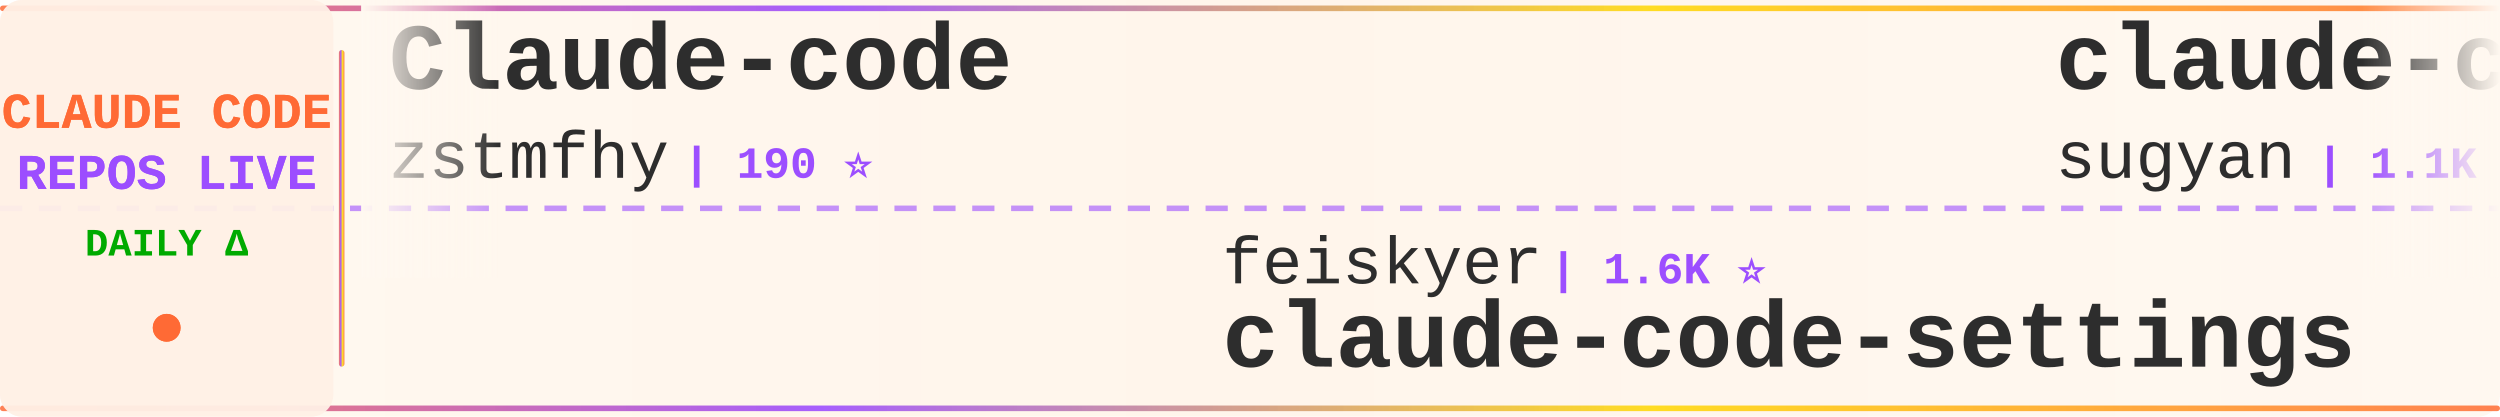
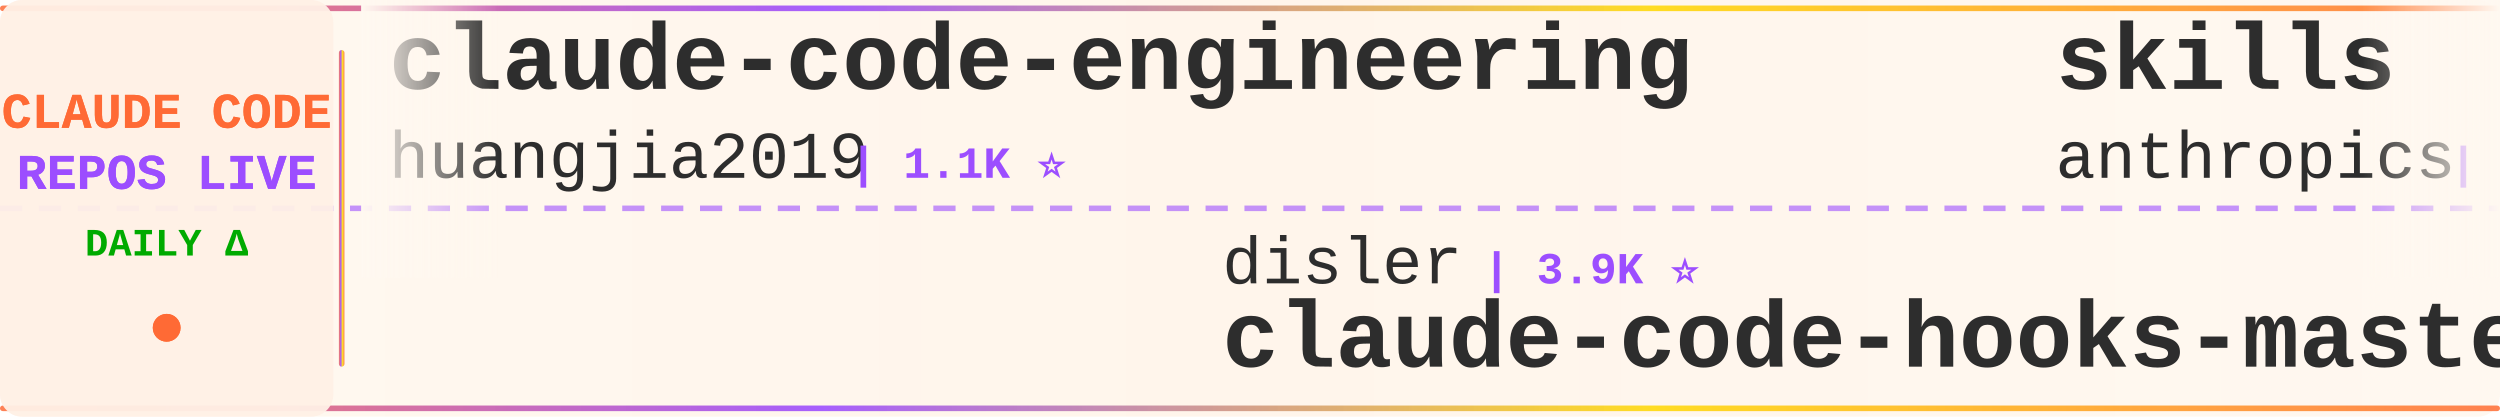
<svg xmlns="http://www.w3.org/2000/svg" width="900" height="150">
  <defs>
    <linearGradient id="tickerBg" x1="0%" y1="0%" x2="100%" y2="0%">
      <stop offset="0%" style="stop-color:#fff8f0;stop-opacity:0.98" />
      <stop offset="50%" style="stop-color:#fff5eb;stop-opacity:1" />
      <stop offset="100%" style="stop-color:#fff8f0;stop-opacity:0.98" />
    </linearGradient>
    <linearGradient id="borderGrad" x1="0%" y1="0%" x2="100%" y2="0%">
      <stop offset="0%" style="stop-color:#FF6B35;stop-opacity:0.85">
        <animate attributeName="stop-opacity" values="0.85;1;0.85" dur="2s" repeatCount="indefinite" />
      </stop>
      <stop offset="33%" style="stop-color:#9C4EFF;stop-opacity:0.9">
        <animate attributeName="stop-opacity" values="0.9;1;0.9" dur="2.2s" repeatCount="indefinite" />
      </stop>
      <stop offset="66%" style="stop-color:#FFD700;stop-opacity:0.85">
        <animate attributeName="stop-opacity" values="0.85;1;0.85" dur="1.8s" repeatCount="indefinite" />
      </stop>
      <stop offset="100%" style="stop-color:#FF6B35;stop-opacity:0.85">
        <animate attributeName="stop-opacity" values="0.85;1;0.85" dur="2s" repeatCount="indefinite" />
      </stop>
    </linearGradient>
    <filter id="textGlow">
      <feGaussianBlur stdDeviation="0.15" result="coloredBlur" />
      <feMerge>
        <feMergeNode in="coloredBlur" />
        <feMergeNode in="SourceGraphic" />
      </feMerge>
    </filter>
    <filter id="metricGlow">
      <feGaussianBlur stdDeviation="0.2" result="coloredBlur" />
      <feMerge>
        <feMergeNode in="coloredBlur" />
        <feMergeNode in="SourceGraphic" />
      </feMerge>
    </filter>
    <linearGradient id="leftFade" x1="0%" y1="0%" x2="100%" y2="0%">
      <stop offset="0%" style="stop-color:#fff8f0;stop-opacity:1" />
      <stop offset="100%" style="stop-color:#fff8f0;stop-opacity:0" />
    </linearGradient>
    <linearGradient id="rightFade" x1="0%" y1="0%" x2="100%" y2="0%">
      <stop offset="0%" style="stop-color:#fff8f0;stop-opacity:0" />
      <stop offset="100%" style="stop-color:#fff8f0;stop-opacity:1" />
    </linearGradient>
  </defs>
  <rect width="900" height="150" fill="url(#tickerBg)" rx="8" />
  <rect x="0" y="2" width="900" height="2" fill="url(#borderGrad)" rx="1" />
  <rect x="0" y="146" width="900" height="2" fill="url(#borderGrad)" rx="1" />
  <line x1="0" y1="75" x2="900" y2="75" stroke="#9C4EFF" stroke-width="2" stroke-dasharray="8 6" opacity="0.6" />
  <rect x="0" y="0" width="120" height="150" fill="#fff0e6" opacity="0.95" rx="8" />
  <text x="60" y="46" font-family="'Courier New', monospace" font-size="18" font-weight="bold" fill="#FF6B35" text-anchor="middle" filter="url(#textGlow)">
    CLAUDE CODE
  </text>
  <text x="60" y="68" font-family="'Courier New', monospace" font-size="18" font-weight="bold" fill="#9C4EFF" text-anchor="middle" filter="url(#textGlow)">
    REPOS LIVE
  </text>
  <text x="60" y="92" font-family="'Courier New', monospace" font-size="14" font-weight="bold" fill="#00aa00" text-anchor="middle">
    DAILY Δ
  </text>
  <circle cx="60" cy="118" r="5" fill="#FF6B35" filter="url(#metricGlow)">
    <animate attributeName="r" values="4;6;4" dur="1.5s" repeatCount="indefinite" />
    <animate attributeName="opacity" values="0.6;1;0.6" dur="1.5s" repeatCount="indefinite" />
  </circle>
  <rect x="122" y="18" width="2" height="114" fill="url(#borderGrad)" rx="1" />
  <clipPath id="tickerClip">
    <rect x="130" y="0" width="770" height="150" />
  </clipPath>
  <g clip-path="url(#tickerClip)">
    <g id="tickerItems">
      <animateTransform attributeName="transform" attributeType="XML" type="translate" from="0 0" to="-3000 0" dur="54s" repeatCount="indefinite" />
      <g transform="translate(0, 0)">
-         <text x="140" y="32" font-family="'Courier New', monospace" font-size="34" font-weight="bold" fill="#2d2d2d">Claude-code</text>
-         <text x="140" y="64" font-family="'Courier New', monospace" font-size="24" font-weight="normal" fill="#2d2d2d" opacity="1.0">zstmfhy</text>
-         <text x="246" y="64" font-family="'Courier New', monospace" font-size="16" font-weight="bold" fill="#9C4EFF"> | 190 ⭐</text>
+         <text x="140" y="32" font-family="'Courier New', monospace" font-size="34" font-weight="bold" fill="#2d2d2d">claude-code-engineering</text>
+         <text x="140" y="64" font-family="'Courier New', monospace" font-size="24" font-weight="normal" fill="#2d2d2d" opacity="1.0">huangjia2019</text>
+         <text x="306" y="64" font-family="'Courier New', monospace" font-size="16" font-weight="bold" fill="#9C4EFF"> | 1.1K ⭐</text>
      </g>
      <g transform="translate(300, 0)">
-         <text x="140" y="102" font-family="'Courier New', monospace" font-size="24" font-weight="normal" fill="#2d2d2d" opacity="1.0">feiskyer</text>
-         <text x="258" y="102" font-family="'Courier New', monospace" font-size="16" font-weight="bold" fill="#9C4EFF"> | 1.6K ⭐</text>
-         <text x="140" y="132" font-family="'Courier New', monospace" font-size="34" font-weight="bold" fill="#2d2d2d">claude-code-settings</text>
+         <text x="140" y="102" font-family="'Courier New', monospace" font-size="24" font-weight="normal" fill="#2d2d2d" opacity="1.0">disler</text>
+         <text x="234" y="102" font-family="'Courier New', monospace" font-size="16" font-weight="bold" fill="#9C4EFF"> | 3.9K ⭐</text>
+         <text x="140" y="132" font-family="'Courier New', monospace" font-size="34" font-weight="bold" fill="#2d2d2d">claude-code-hooks-master...</text>
      </g>
      <g transform="translate(600, 0)">
-         <text x="140" y="32" font-family="'Courier New', monospace" font-size="34" font-weight="bold" fill="#2d2d2d">claude-code-webui</text>
-         <text x="140" y="64" font-family="'Courier New', monospace" font-size="24" font-weight="normal" fill="#2d2d2d" opacity="1.0">sugyan</text>
-         <text x="234" y="64" font-family="'Courier New', monospace" font-size="16" font-weight="bold" fill="#9C4EFF"> | 1.1K ⭐</text>
+         <text x="140" y="32" font-family="'Courier New', monospace" font-size="34" font-weight="bold" fill="#2d2d2d">skills</text>
+         <text x="140" y="64" font-family="'Courier New', monospace" font-size="24" font-weight="normal" fill="#2d2d2d" opacity="1.0">anthropics</text>
+         <text x="282" y="64" font-family="'Courier New', monospace" font-size="16" font-weight="bold" fill="#9C4EFF"> | 170.5K ⭐ +12</text>
      </g>
      <g transform="translate(900, 0)">
-         <text x="140" y="102" font-family="'Courier New', monospace" font-size="24" font-weight="normal" fill="#2d2d2d" opacity="1.0">LING71671</text>
-         <text x="270" y="102" font-family="'Courier New', monospace" font-size="16" font-weight="bold" fill="#9C4EFF"> | 944 ⭐</text>
-         <text x="140" y="132" font-family="'Courier New', monospace" font-size="34" font-weight="bold" fill="#2d2d2d">Open-ClaudeCode</text>
+         <text x="140" y="102" font-family="'Courier New', monospace" font-size="24" font-weight="normal" fill="#2d2d2d" opacity="1.0">frankbria</text>
+         <text x="270" y="102" font-family="'Courier New', monospace" font-size="16" font-weight="bold" fill="#9C4EFF"> | 9.6K ⭐</text>
+         <text x="140" y="132" font-family="'Courier New', monospace" font-size="34" font-weight="bold" fill="#2d2d2d">ralph-claude-code</text>
      </g>
      <g transform="translate(1200, 0)">
+         <text x="140" y="32" font-family="'Courier New', monospace" font-size="34" font-weight="bold" fill="#2d2d2d">oh-my-claudecode</text>
+         <text x="140" y="64" font-family="'Courier New', monospace" font-size="24" font-weight="normal" fill="#2d2d2d" opacity="1.0">Yeachan-Heo</text>
+         <text x="294" y="64" font-family="'Courier New', monospace" font-size="16" font-weight="bold" fill="#9C4EFF"> | 38.7K ⭐ +1</text>
+       </g>
+       <g transform="translate(1500, 0)">
+         <text x="140" y="102" font-family="'Courier New', monospace" font-size="24" font-weight="normal" fill="#2d2d2d" opacity="1.0">ChinaSiro</text>
+         <text x="270" y="102" font-family="'Courier New', monospace" font-size="16" font-weight="bold" fill="#9C4EFF"> | 9.6K ⭐</text>
+         <text x="140" y="132" font-family="'Courier New', monospace" font-size="34" font-weight="bold" fill="#2d2d2d">claude-code-sourcemap</text>
+       </g>
+       <g transform="translate(1800, 0)">
+         <text x="140" y="32" font-family="'Courier New', monospace" font-size="34" font-weight="bold" fill="#2d2d2d">everything-claude-code-z...</text>
+         <text x="140" y="64" font-family="'Courier New', monospace" font-size="24" font-weight="normal" fill="#2d2d2d" opacity="1.0">xu-xiang</text>
+         <text x="258" y="64" font-family="'Courier New', monospace" font-size="16" font-weight="bold" fill="#9C4EFF"> | 1.9K ⭐</text>
+       </g>
+       <g transform="translate(2100, 0)">
+         <text x="140" y="102" font-family="'Courier New', monospace" font-size="24" font-weight="normal" fill="#2d2d2d" opacity="1.0">wanshuiyin</text>
+         <text x="282" y="102" font-family="'Courier New', monospace" font-size="16" font-weight="bold" fill="#9C4EFF"> | 14.9K ⭐</text>
+         <text x="140" y="132" font-family="'Courier New', monospace" font-size="34" font-weight="bold" fill="#2d2d2d">Auto-claude-code-researc...</text>
+       </g>
+       <g transform="translate(2400, 0)">
        <text x="140" y="32" font-family="'Courier New', monospace" font-size="34" font-weight="bold" fill="#2d2d2d">learn-claude-code</text>
        <text x="140" y="64" font-family="'Courier New', monospace" font-size="24" font-weight="normal" fill="#2d2d2d" opacity="1.0">shareAI-lab</text>
-         <text x="294" y="64" font-family="'Courier New', monospace" font-size="16" font-weight="bold" fill="#9C4EFF"> | 74.7K ⭐ +1</text>
-       </g>
-       <g transform="translate(1500, 0)">
-         <text x="140" y="102" font-family="'Courier New', monospace" font-size="24" font-weight="normal" fill="#2d2d2d" opacity="1.0">fuergaosi233</text>
-         <text x="306" y="102" font-family="'Courier New', monospace" font-size="16" font-weight="bold" fill="#9C4EFF"> | 2.8K ⭐ +1</text>
-         <text x="140" y="132" font-family="'Courier New', monospace" font-size="34" font-weight="bold" fill="#2d2d2d">claude-code-proxy</text>
-       </g>
-       <g transform="translate(1800, 0)">
-         <text x="140" y="32" font-family="'Courier New', monospace" font-size="34" font-weight="bold" fill="#2d2d2d">Dive-into-Claude-Code</text>
-         <text x="140" y="64" font-family="'Courier New', monospace" font-size="24" font-weight="normal" fill="#2d2d2d" opacity="1.0">VILA-Lab</text>
-         <text x="258" y="64" font-family="'Courier New', monospace" font-size="16" font-weight="bold" fill="#9C4EFF"> | 2.1K ⭐ +1</text>
-       </g>
-       <g transform="translate(2100, 0)">
-         <text x="140" y="102" font-family="'Courier New', monospace" font-size="24" font-weight="normal" fill="#2d2d2d" opacity="1.0">centminmod</text>
-         <text x="282" y="102" font-family="'Courier New', monospace" font-size="16" font-weight="bold" fill="#9C4EFF"> | 2.6K ⭐</text>
-         <text x="140" y="132" font-family="'Courier New', monospace" font-size="34" font-weight="bold" fill="#2d2d2d">my-claude-code-setup</text>
-       </g>
-       <g transform="translate(2400, 0)">
-         <text x="140" y="32" font-family="'Courier New', monospace" font-size="34" font-weight="bold" fill="#2d2d2d">Claude-Code</text>
-         <text x="140" y="64" font-family="'Courier New', monospace" font-size="24" font-weight="normal" fill="#2d2d2d" opacity="1.0">OrcaWhisper</text>
-         <text x="294" y="64" font-family="'Courier New', monospace" font-size="16" font-weight="bold" fill="#9C4EFF"> | 92 ⭐</text>
+         <text x="294" y="64" font-family="'Courier New', monospace" font-size="16" font-weight="bold" fill="#9C4EFF"> | 74.7K ⭐ +6</text>
      </g>
      <g transform="translate(2700, 0)">
-         <text x="140" y="102" font-family="'Courier New', monospace" font-size="24" font-weight="normal" fill="#2d2d2d" opacity="1.0">ghuntley</text>
-         <text x="258" y="102" font-family="'Courier New', monospace" font-size="16" font-weight="bold" fill="#9C4EFF"> | 990 ⭐</text>
-         <text x="140" y="132" font-family="'Courier New', monospace" font-size="34" font-weight="bold" fill="#2d2d2d">claude-code-source-code-...</text>
+         <text x="140" y="102" font-family="'Courier New', monospace" font-size="24" font-weight="normal" fill="#2d2d2d" opacity="1.0">Chachamaru127</text>
+         <text x="318" y="102" font-family="'Courier New', monospace" font-size="16" font-weight="bold" fill="#9C4EFF"> | 3.1K ⭐ -1</text>
+         <text x="140" y="132" font-family="'Courier New', monospace" font-size="34" font-weight="bold" fill="#2d2d2d">claude-code-harness</text>
      </g>
      <g transform="translate(3000, 0)">
-         <text x="140" y="32" font-family="'Courier New', monospace" font-size="34" font-weight="bold" fill="#2d2d2d">Claude-code</text>
-         <text x="140" y="64" font-family="'Courier New', monospace" font-size="24" font-weight="normal" fill="#2d2d2d" opacity="1.0">zstmfhy</text>
-         <text x="246" y="64" font-family="'Courier New', monospace" font-size="16" font-weight="bold" fill="#9C4EFF"> | 190 ⭐</text>
+         <text x="140" y="32" font-family="'Courier New', monospace" font-size="34" font-weight="bold" fill="#2d2d2d">claude-code-engineering</text>
+         <text x="140" y="64" font-family="'Courier New', monospace" font-size="24" font-weight="normal" fill="#2d2d2d" opacity="1.0">huangjia2019</text>
+         <text x="306" y="64" font-family="'Courier New', monospace" font-size="16" font-weight="bold" fill="#9C4EFF"> | 1.1K ⭐</text>
      </g>
      <g transform="translate(3300, 0)">
-         <text x="140" y="102" font-family="'Courier New', monospace" font-size="24" font-weight="normal" fill="#2d2d2d" opacity="1.0">feiskyer</text>
-         <text x="258" y="102" font-family="'Courier New', monospace" font-size="16" font-weight="bold" fill="#9C4EFF"> | 1.6K ⭐</text>
-         <text x="140" y="132" font-family="'Courier New', monospace" font-size="34" font-weight="bold" fill="#2d2d2d">claude-code-settings</text>
+         <text x="140" y="102" font-family="'Courier New', monospace" font-size="24" font-weight="normal" fill="#2d2d2d" opacity="1.0">disler</text>
+         <text x="234" y="102" font-family="'Courier New', monospace" font-size="16" font-weight="bold" fill="#9C4EFF"> | 3.9K ⭐</text>
+         <text x="140" y="132" font-family="'Courier New', monospace" font-size="34" font-weight="bold" fill="#2d2d2d">claude-code-hooks-master...</text>
      </g>
      <g transform="translate(3600, 0)">
-         <text x="140" y="32" font-family="'Courier New', monospace" font-size="34" font-weight="bold" fill="#2d2d2d">claude-code-webui</text>
-         <text x="140" y="64" font-family="'Courier New', monospace" font-size="24" font-weight="normal" fill="#2d2d2d" opacity="1.0">sugyan</text>
-         <text x="234" y="64" font-family="'Courier New', monospace" font-size="16" font-weight="bold" fill="#9C4EFF"> | 1.1K ⭐</text>
+         <text x="140" y="32" font-family="'Courier New', monospace" font-size="34" font-weight="bold" fill="#2d2d2d">skills</text>
+         <text x="140" y="64" font-family="'Courier New', monospace" font-size="24" font-weight="normal" fill="#2d2d2d" opacity="1.0">anthropics</text>
+         <text x="282" y="64" font-family="'Courier New', monospace" font-size="16" font-weight="bold" fill="#9C4EFF"> | 170.5K ⭐ +12</text>
      </g>
      <g transform="translate(3900, 0)">
-         <text x="140" y="102" font-family="'Courier New', monospace" font-size="24" font-weight="normal" fill="#2d2d2d" opacity="1.0">LING71671</text>
-         <text x="270" y="102" font-family="'Courier New', monospace" font-size="16" font-weight="bold" fill="#9C4EFF"> | 944 ⭐</text>
-         <text x="140" y="132" font-family="'Courier New', monospace" font-size="34" font-weight="bold" fill="#2d2d2d">Open-ClaudeCode</text>
+         <text x="140" y="102" font-family="'Courier New', monospace" font-size="24" font-weight="normal" fill="#2d2d2d" opacity="1.0">frankbria</text>
+         <text x="270" y="102" font-family="'Courier New', monospace" font-size="16" font-weight="bold" fill="#9C4EFF"> | 9.6K ⭐</text>
+         <text x="140" y="132" font-family="'Courier New', monospace" font-size="34" font-weight="bold" fill="#2d2d2d">ralph-claude-code</text>
      </g>
    </g>
  </g>
  <rect x="130" y="0" width="50" height="100" fill="url(#leftFade)" />
  <rect x="850" y="0" width="50" height="100" fill="url(#rightFade)" />
</svg>
